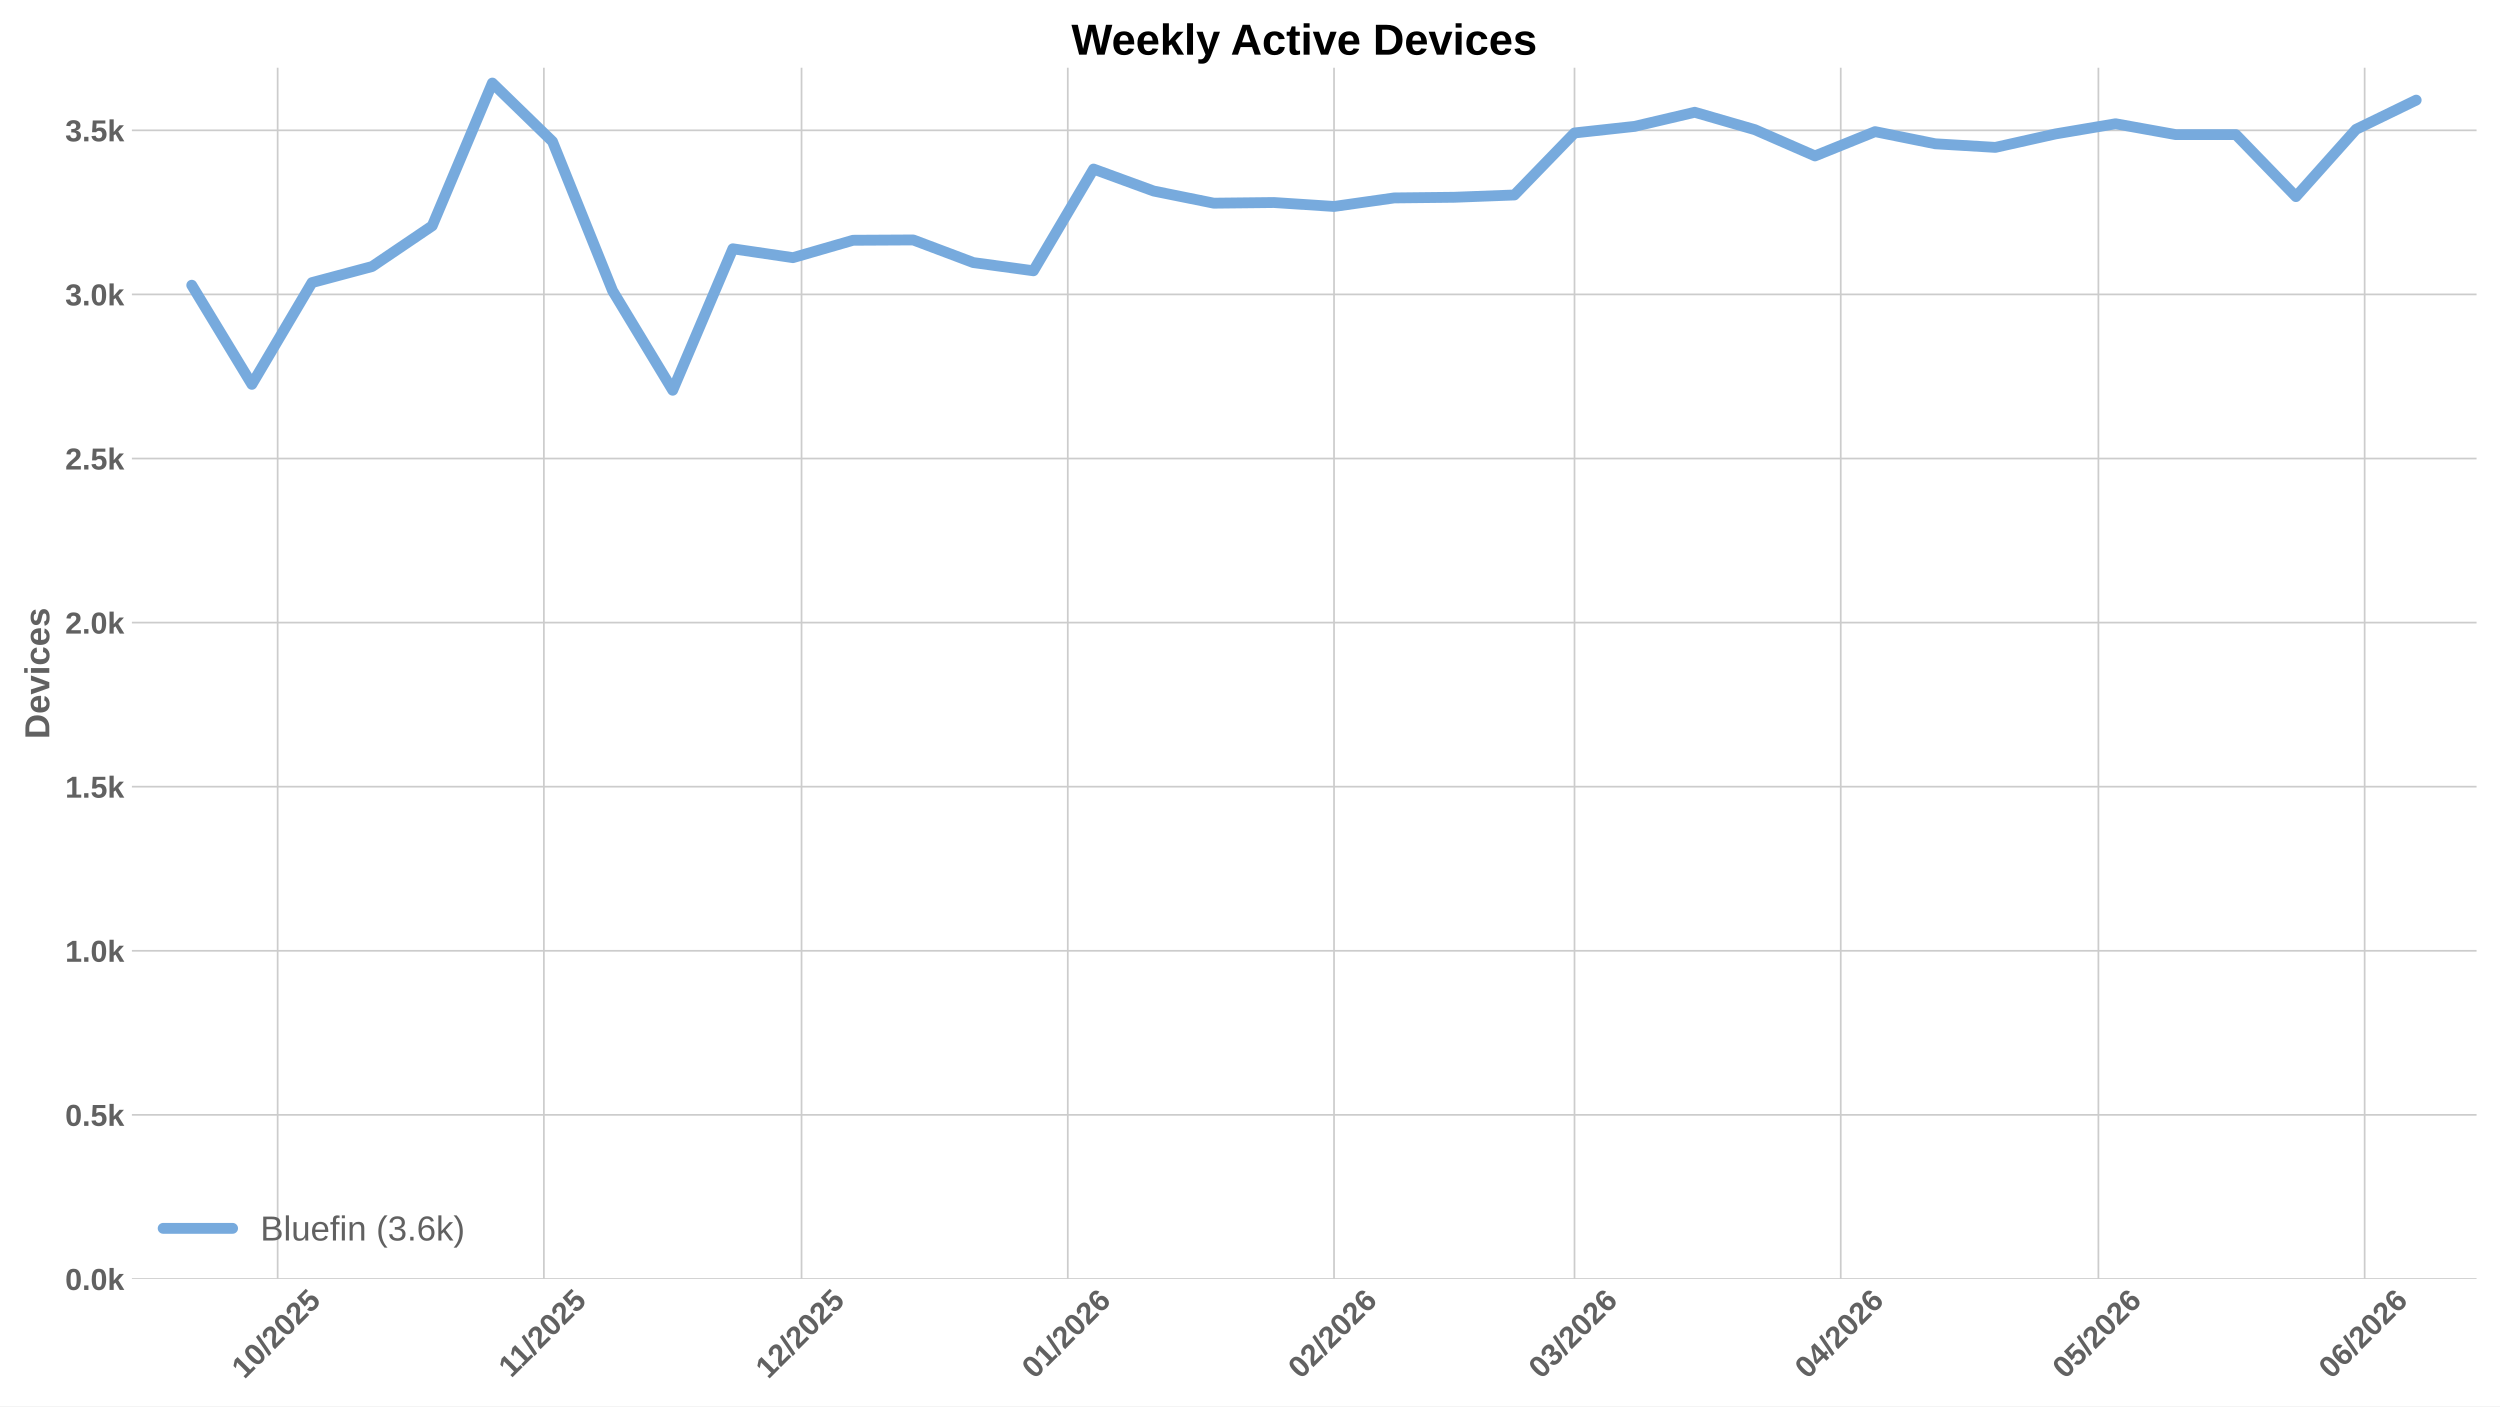
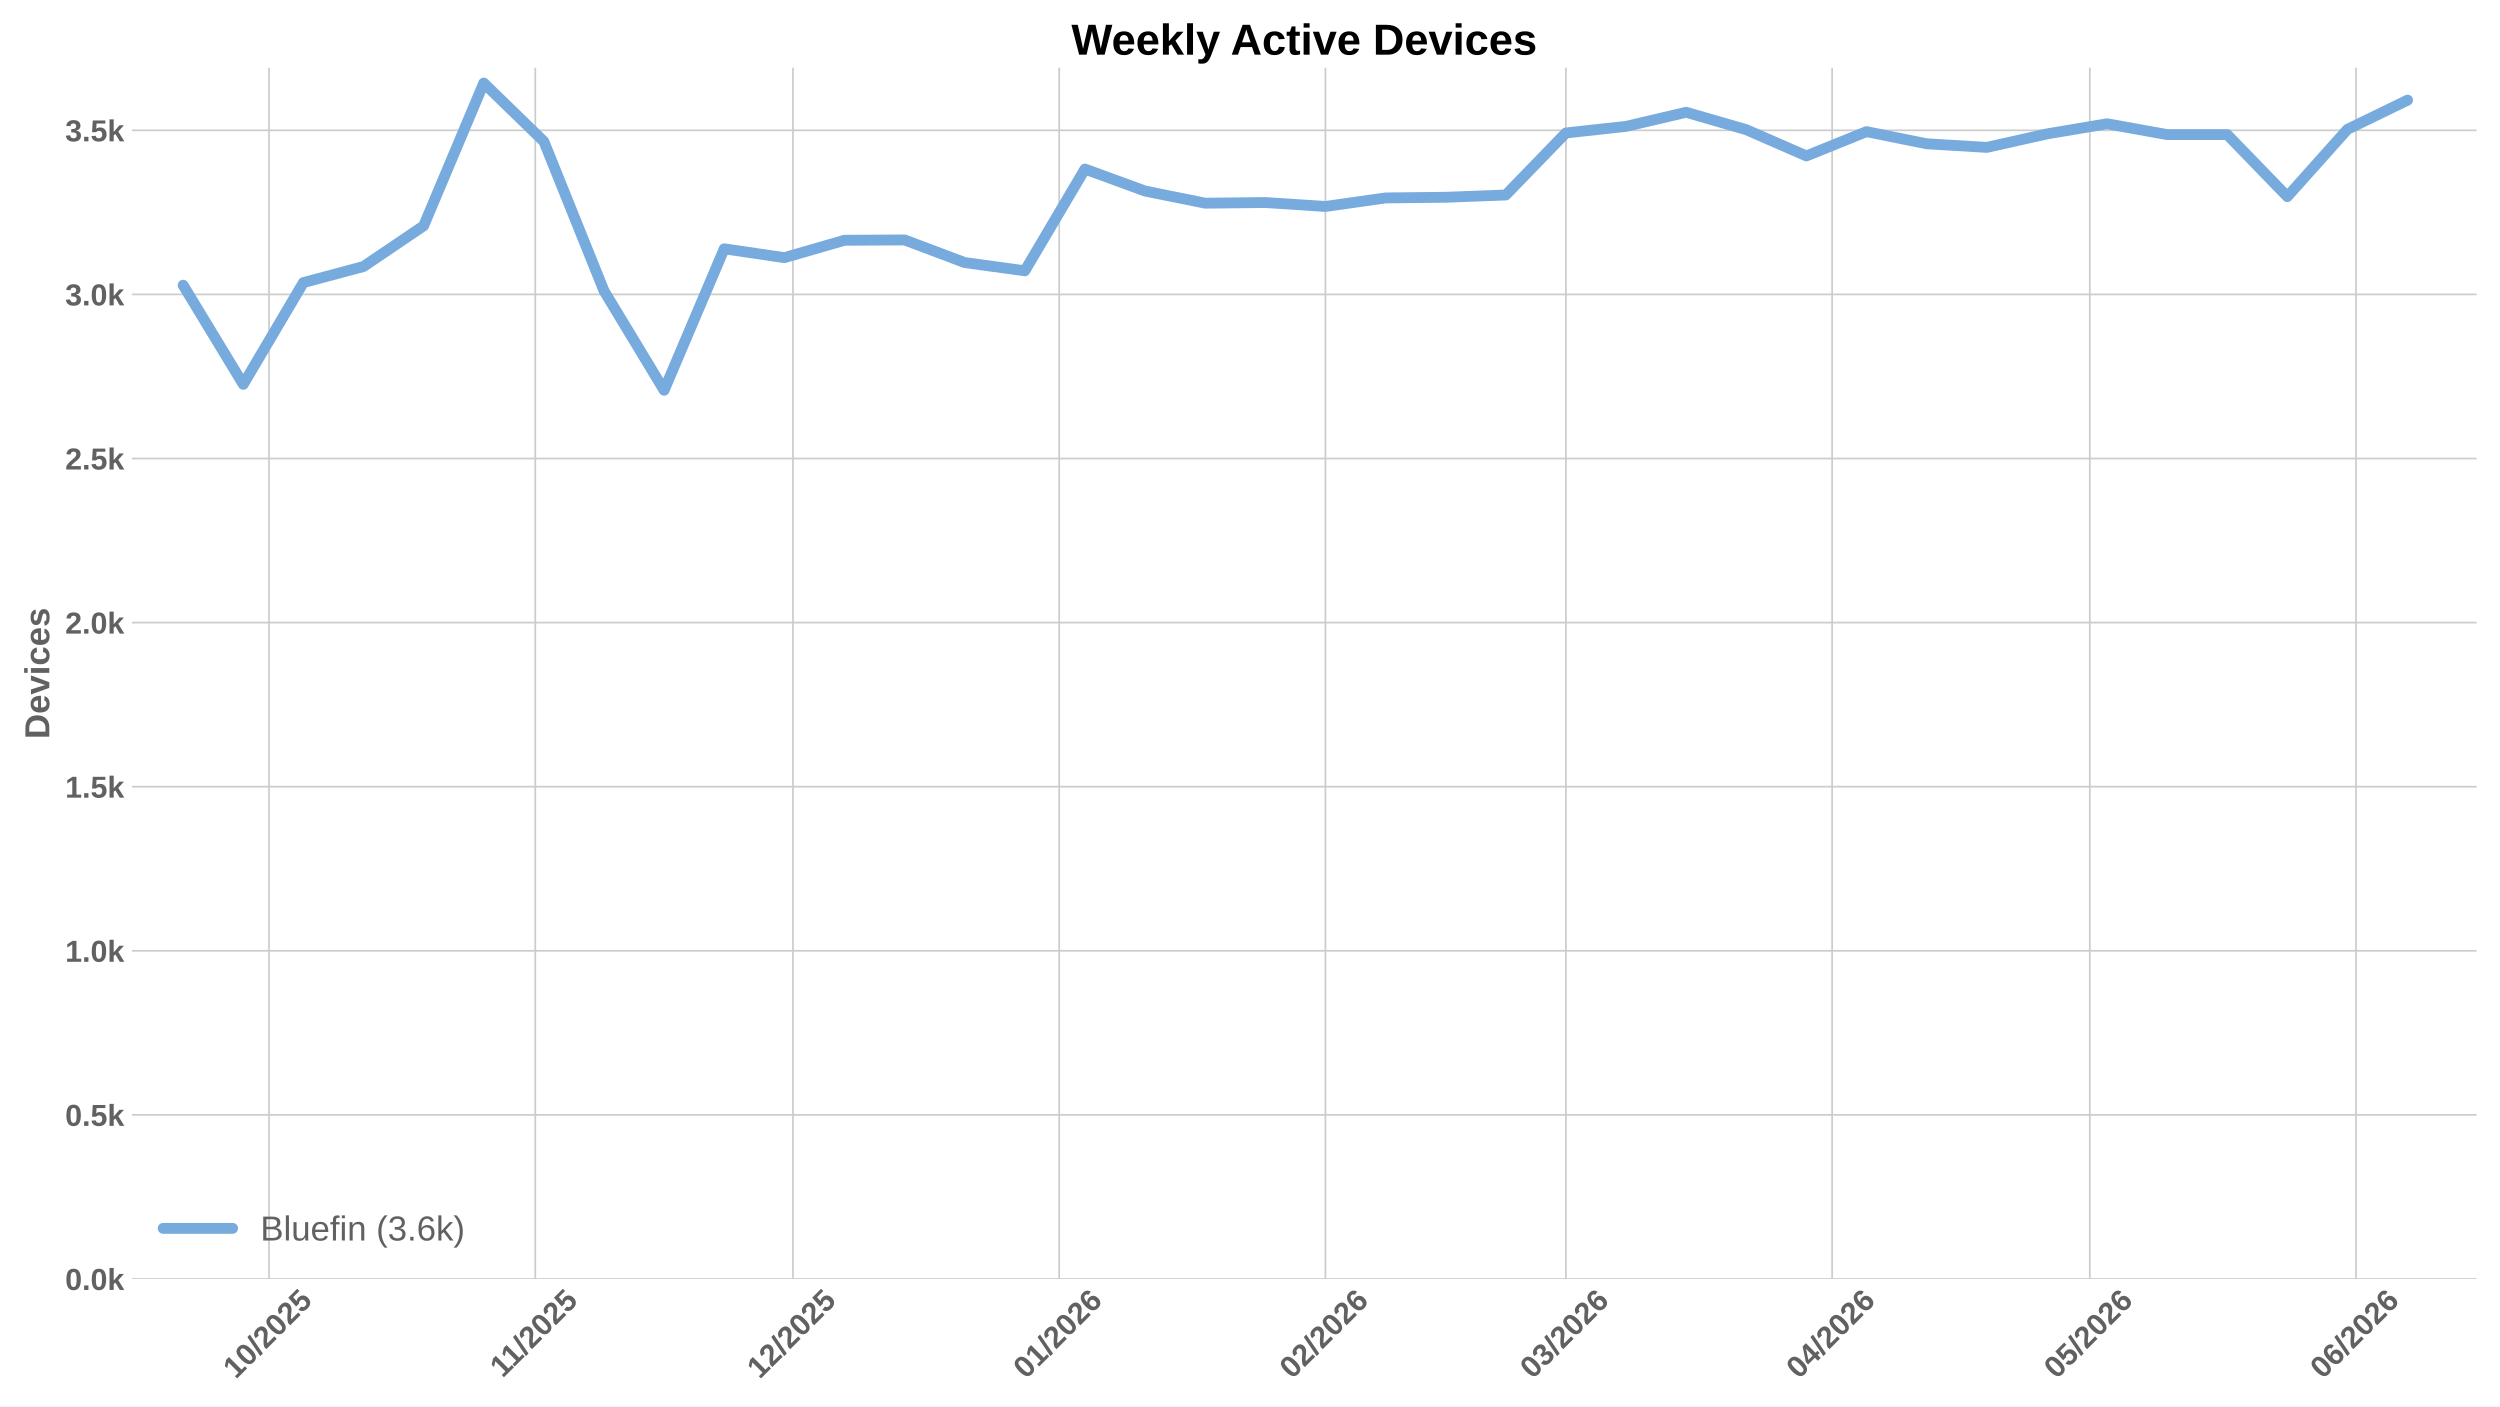
<svg xmlns="http://www.w3.org/2000/svg" xmlns:xlink="http://www.w3.org/1999/xlink" width="1152pt" height="648pt" viewBox="0 0 1152 648" version="1.1">
  <defs>
    <style type="text/css">*{stroke-linejoin: round; stroke-linecap: butt}</style>
  </defs>
  <g id="figure_1">
    <g id="patch_1">
      <path d="M 0 648  L 1152 648  L 1152 0  L 0 0  z " style="fill: #ffffff" />
    </g>
    <g id="axes_1">
      <g id="patch_2">
        <path d="M 60.78 589.343  L 1141.2 589.343  L 1141.2 31.2  L 60.78 31.2  z " style="fill: #ffffff" />
      </g>
      <g id="matplotlib.axis_1">
        <g id="xtick_1">
          <g id="line2d_1">
-             <path d="M 127.938 589.343  L 127.938 31.2  " clip-path="url(#p076b881eda)" style="fill: none; stroke: #cccccc; stroke-width: 0.8; stroke-linecap: round" />
+             <path d="M 123.974 589.343  L 123.974 31.2  " clip-path="url(#p4c986acf94)" style="fill: none; stroke: #cccccc; stroke-width: 0.8; stroke-linecap: round" />
          </g>
          <g id="line2d_2" />
          <g id="text_1">
-             <g style="fill: #616161" transform="translate(112.6074 635.7977) rotate(-45) scale(0.14 -0.14)">
+             <g style="fill: #616161" transform="translate(108.644 635.7977) rotate(-45) scale(0.14 -0.14)">
              <defs>
                <path id="LiberationSans-Bold-31" d="M 403 0  L 403 653  L 1494 653  L 1494 3656  L 438 2997  L 438 3688  L 1541 4403  L 2372 4403  L 2372 653  L 3381 653  L 3381 0  L 403 0  z " transform="scale(0.015625)" />
                <path id="LiberationSans-Bold-30" d="M 3297 2203  Q 3297 1088 2914 512  Q 2531 -63 1766 -63  Q 253 -63 253 2203  Q 253 2994 418 3494  Q 584 3994 915 4231  Q 1247 4469 1791 4469  Q 2572 4469 2934 3903  Q 3297 3338 3297 2203  z M 2416 2203  Q 2416 2813 2356 3150  Q 2297 3488 2165 3634  Q 2034 3781 1784 3781  Q 1519 3781 1383 3632  Q 1247 3484 1189 3148  Q 1131 2813 1131 2203  Q 1131 1600 1192 1261  Q 1253 922 1386 775  Q 1519 628 1772 628  Q 2022 628 2158 783  Q 2294 938 2355 1278  Q 2416 1619 2416 2203  z " transform="scale(0.015625)" />
                <path id="LiberationSans-Bold-2f" d="M 63 -128  L 972 4638  L 1716 4638  L 822 -128  L 63 -128  z " transform="scale(0.015625)" />
                <path id="LiberationSans-Bold-32" d="M 222 0  L 222 609  Q 394 988 711 1347  Q 1028 1706 1509 2097  Q 1972 2472 2158 2715  Q 2344 2959 2344 3194  Q 2344 3769 1766 3769  Q 1484 3769 1336 3617  Q 1188 3466 1144 3163  L 259 3213  Q 334 3825 717 4147  Q 1100 4469 1759 4469  Q 2472 4469 2853 4144  Q 3234 3819 3234 3231  Q 3234 2922 3112 2672  Q 2991 2422 2800 2211  Q 2609 2000 2376 1815  Q 2144 1631 1925 1456  Q 1706 1281 1526 1103  Q 1347 925 1259 722  L 3303 722  L 3303 0  L 222 0  z " transform="scale(0.015625)" />
                <path id="LiberationSans-Bold-35" d="M 3381 1466  Q 3381 766 2945 351  Q 2509 -63 1750 -63  Q 1088 -63 689 235  Q 291 534 197 1100  L 1075 1172  Q 1144 891 1319 762  Q 1494 634 1759 634  Q 2088 634 2283 843  Q 2478 1053 2478 1447  Q 2478 1794 2293 2001  Q 2109 2209 1778 2209  Q 1413 2209 1181 1925  L 325 1925  L 478 4403  L 3125 4403  L 3125 3750  L 1275 3750  L 1203 2638  Q 1522 2919 2000 2919  Q 2628 2919 3004 2528  Q 3381 2138 3381 1466  z " transform="scale(0.015625)" />
              </defs>
              <use xlink:href="#LiberationSans-Bold-31" />
              <use xlink:href="#LiberationSans-Bold-30" transform="translate(55.61523 0)" />
              <use xlink:href="#LiberationSans-Bold-2f" transform="translate(111.2305 0)" />
              <use xlink:href="#LiberationSans-Bold-32" transform="translate(139.0137 0)" />
              <use xlink:href="#LiberationSans-Bold-30" transform="translate(194.6289 0)" />
              <use xlink:href="#LiberationSans-Bold-32" transform="translate(250.2441 0)" />
              <use xlink:href="#LiberationSans-Bold-35" transform="translate(305.8594 0)" />
            </g>
          </g>
        </g>
        <g id="xtick_2">
          <g id="line2d_3">
-             <path d="M 250.623 589.343  L 250.623 31.2  " clip-path="url(#p076b881eda)" style="fill: none; stroke: #cccccc; stroke-width: 0.8; stroke-linecap: round" />
+             <path d="M 246.659 589.343  L 246.659 31.2  " clip-path="url(#p4c986acf94)" style="fill: none; stroke: #cccccc; stroke-width: 0.8; stroke-linecap: round" />
          </g>
          <g id="line2d_4" />
          <g id="text_2">
-             <g style="fill: #616161" transform="translate(235.5647 635.2532) rotate(-45) scale(0.14 -0.14)">
+             <g style="fill: #616161" transform="translate(231.6013 635.2532) rotate(-45) scale(0.14 -0.14)">
              <use xlink:href="#LiberationSans-Bold-31" />
              <use xlink:href="#LiberationSans-Bold-31" transform="translate(50.11523 0)" />
              <use xlink:href="#LiberationSans-Bold-2f" transform="translate(105.7305 0)" />
              <use xlink:href="#LiberationSans-Bold-32" transform="translate(133.5137 0)" />
              <use xlink:href="#LiberationSans-Bold-30" transform="translate(189.1289 0)" />
              <use xlink:href="#LiberationSans-Bold-32" transform="translate(244.7441 0)" />
              <use xlink:href="#LiberationSans-Bold-35" transform="translate(300.3594 0)" />
            </g>
          </g>
        </g>
        <g id="xtick_3">
          <g id="line2d_5">
-             <path d="M 369.35 589.343  L 369.35 31.2  " clip-path="url(#p076b881eda)" style="fill: none; stroke: #cccccc; stroke-width: 0.8; stroke-linecap: round" />
+             <path d="M 365.387 589.343  L 365.387 31.2  " clip-path="url(#p4c986acf94)" style="fill: none; stroke: #cccccc; stroke-width: 0.8; stroke-linecap: round" />
          </g>
          <g id="line2d_6" />
          <g id="text_3">
-             <g style="fill: #616161" transform="translate(354.02 635.7977) rotate(-45) scale(0.14 -0.14)">
+             <g style="fill: #616161" transform="translate(350.0565 635.7977) rotate(-45) scale(0.14 -0.14)">
              <use xlink:href="#LiberationSans-Bold-31" />
              <use xlink:href="#LiberationSans-Bold-32" transform="translate(55.61523 0)" />
              <use xlink:href="#LiberationSans-Bold-2f" transform="translate(111.2305 0)" />
              <use xlink:href="#LiberationSans-Bold-32" transform="translate(139.0137 0)" />
              <use xlink:href="#LiberationSans-Bold-30" transform="translate(194.6289 0)" />
              <use xlink:href="#LiberationSans-Bold-32" transform="translate(250.2441 0)" />
              <use xlink:href="#LiberationSans-Bold-35" transform="translate(305.8594 0)" />
            </g>
          </g>
        </g>
        <g id="xtick_4">
          <g id="line2d_7">
-             <path d="M 492.035 589.343  L 492.035 31.2  " clip-path="url(#p076b881eda)" style="fill: none; stroke: #cccccc; stroke-width: 0.8; stroke-linecap: round" />
+             <path d="M 488.072 589.343  L 488.072 31.2  " clip-path="url(#p4c986acf94)" style="fill: none; stroke: #cccccc; stroke-width: 0.8; stroke-linecap: round" />
          </g>
          <g id="line2d_8" />
          <g id="text_4">
-             <g style="fill: #616161" transform="translate(476.705 635.7977) rotate(-45) scale(0.14 -0.14)">
+             <g style="fill: #616161" transform="translate(472.7416 635.7977) rotate(-45) scale(0.14 -0.14)">
              <defs>
                <path id="LiberationSans-Bold-36" d="M 3328 1441  Q 3328 738 2934 337  Q 2541 -63 1847 -63  Q 1069 -63 651 482  Q 234 1028 234 2100  Q 234 3278 657 3873  Q 1081 4469 1869 4469  Q 2428 4469 2751 4222  Q 3075 3975 3209 3456  L 2381 3341  Q 2263 3775 1850 3775  Q 1497 3775 1295 3422  Q 1094 3069 1094 2350  Q 1234 2584 1484 2709  Q 1734 2834 2050 2834  Q 2641 2834 2984 2459  Q 3328 2084 3328 1441  z M 2447 1416  Q 2447 1791 2273 1989  Q 2100 2188 1797 2188  Q 1506 2188 1331 2002  Q 1156 1816 1156 1509  Q 1156 1125 1339 873  Q 1522 622 1819 622  Q 2116 622 2281 833  Q 2447 1044 2447 1416  z " transform="scale(0.015625)" />
              </defs>
              <use xlink:href="#LiberationSans-Bold-30" />
              <use xlink:href="#LiberationSans-Bold-31" transform="translate(55.61523 0)" />
              <use xlink:href="#LiberationSans-Bold-2f" transform="translate(111.2305 0)" />
              <use xlink:href="#LiberationSans-Bold-32" transform="translate(139.0137 0)" />
              <use xlink:href="#LiberationSans-Bold-30" transform="translate(194.6289 0)" />
              <use xlink:href="#LiberationSans-Bold-32" transform="translate(250.2441 0)" />
              <use xlink:href="#LiberationSans-Bold-36" transform="translate(305.8594 0)" />
            </g>
          </g>
        </g>
        <g id="xtick_5">
          <g id="line2d_9">
-             <path d="M 614.72 589.343  L 614.72 31.2  " clip-path="url(#p076b881eda)" style="fill: none; stroke: #cccccc; stroke-width: 0.8; stroke-linecap: round" />
+             <path d="M 610.757 589.343  L 610.757 31.2  " clip-path="url(#p4c986acf94)" style="fill: none; stroke: #cccccc; stroke-width: 0.8; stroke-linecap: round" />
          </g>
          <g id="line2d_10" />
          <g id="text_5">
-             <g style="fill: #616161" transform="translate(599.3901 635.7977) rotate(-45) scale(0.14 -0.14)">
+             <g style="fill: #616161" transform="translate(595.4267 635.7977) rotate(-45) scale(0.14 -0.14)">
              <use xlink:href="#LiberationSans-Bold-30" />
              <use xlink:href="#LiberationSans-Bold-32" transform="translate(55.61523 0)" />
              <use xlink:href="#LiberationSans-Bold-2f" transform="translate(111.2305 0)" />
              <use xlink:href="#LiberationSans-Bold-32" transform="translate(139.0137 0)" />
              <use xlink:href="#LiberationSans-Bold-30" transform="translate(194.6289 0)" />
              <use xlink:href="#LiberationSans-Bold-32" transform="translate(250.2441 0)" />
              <use xlink:href="#LiberationSans-Bold-36" transform="translate(305.8594 0)" />
            </g>
          </g>
        </g>
        <g id="xtick_6">
          <g id="line2d_11">
-             <path d="M 725.533 589.343  L 725.533 31.2  " clip-path="url(#p076b881eda)" style="fill: none; stroke: #cccccc; stroke-width: 0.8; stroke-linecap: round" />
+             <path d="M 721.569 589.343  L 721.569 31.2  " clip-path="url(#p4c986acf94)" style="fill: none; stroke: #cccccc; stroke-width: 0.8; stroke-linecap: round" />
          </g>
          <g id="line2d_12" />
          <g id="text_6">
-             <g style="fill: #616161" transform="translate(710.2024 635.7977) rotate(-45) scale(0.14 -0.14)">
+             <g style="fill: #616161" transform="translate(706.239 635.7977) rotate(-45) scale(0.14 -0.14)">
              <defs>
                <path id="LiberationSans-Bold-33" d="M 3328 1222  Q 3328 603 2922 265  Q 2516 -72 1766 -72  Q 1056 -72 637 254  Q 219 581 147 1197  L 1041 1275  Q 1125 641 1763 641  Q 2078 641 2253 797  Q 2428 953 2428 1275  Q 2428 1569 2215 1725  Q 2003 1881 1584 1881  L 1278 1881  L 1278 2591  L 1566 2591  Q 1944 2591 2134 2745  Q 2325 2900 2325 3188  Q 2325 3459 2173 3614  Q 2022 3769 1731 3769  Q 1459 3769 1292 3619  Q 1125 3469 1100 3194  L 222 3256  Q 291 3825 694 4147  Q 1097 4469 1747 4469  Q 2438 4469 2827 4158  Q 3216 3847 3216 3297  Q 3216 2884 2973 2618  Q 2731 2353 2275 2266  L 2275 2253  Q 2781 2194 3054 1920  Q 3328 1647 3328 1222  z " transform="scale(0.015625)" />
              </defs>
              <use xlink:href="#LiberationSans-Bold-30" />
              <use xlink:href="#LiberationSans-Bold-33" transform="translate(55.61523 0)" />
              <use xlink:href="#LiberationSans-Bold-2f" transform="translate(111.2305 0)" />
              <use xlink:href="#LiberationSans-Bold-32" transform="translate(139.0137 0)" />
              <use xlink:href="#LiberationSans-Bold-30" transform="translate(194.6289 0)" />
              <use xlink:href="#LiberationSans-Bold-32" transform="translate(250.2441 0)" />
              <use xlink:href="#LiberationSans-Bold-36" transform="translate(305.8594 0)" />
            </g>
          </g>
        </g>
        <g id="xtick_7">
          <g id="line2d_13">
-             <path d="M 848.218 589.343  L 848.218 31.2  " clip-path="url(#p076b881eda)" style="fill: none; stroke: #cccccc; stroke-width: 0.8; stroke-linecap: round" />
+             <path d="M 844.254 589.343  L 844.254 31.2  " clip-path="url(#p4c986acf94)" style="fill: none; stroke: #cccccc; stroke-width: 0.8; stroke-linecap: round" />
          </g>
          <g id="line2d_14" />
          <g id="text_7">
-             <g style="fill: #616161" transform="translate(832.8874 635.7977) rotate(-45) scale(0.14 -0.14)">
+             <g style="fill: #616161" transform="translate(828.924 635.7977) rotate(-45) scale(0.14 -0.14)">
              <defs>
                <path id="LiberationSans-Bold-34" d="M 2938 897  L 2938 0  L 2100 0  L 2100 897  L 97 897  L 97 1556  L 1956 4403  L 2938 4403  L 2938 1550  L 3525 1550  L 3525 897  L 2938 897  z M 2100 2991  Q 2100 3159 2111 3356  Q 2122 3553 2128 3609  Q 2047 3434 1834 3103  L 813 1550  L 2100 1550  L 2100 2991  z " transform="scale(0.015625)" />
              </defs>
              <use xlink:href="#LiberationSans-Bold-30" />
              <use xlink:href="#LiberationSans-Bold-34" transform="translate(55.61523 0)" />
              <use xlink:href="#LiberationSans-Bold-2f" transform="translate(111.2305 0)" />
              <use xlink:href="#LiberationSans-Bold-32" transform="translate(139.0137 0)" />
              <use xlink:href="#LiberationSans-Bold-30" transform="translate(194.6289 0)" />
              <use xlink:href="#LiberationSans-Bold-32" transform="translate(250.2441 0)" />
              <use xlink:href="#LiberationSans-Bold-36" transform="translate(305.8594 0)" />
            </g>
          </g>
        </g>
        <g id="xtick_8">
          <g id="line2d_15">
-             <path d="M 966.945 589.343  L 966.945 31.2  " clip-path="url(#p076b881eda)" style="fill: none; stroke: #cccccc; stroke-width: 0.8; stroke-linecap: round" />
+             <path d="M 962.982 589.343  L 962.982 31.2  " clip-path="url(#p4c986acf94)" style="fill: none; stroke: #cccccc; stroke-width: 0.8; stroke-linecap: round" />
          </g>
          <g id="line2d_16" />
          <g id="text_8">
-             <g style="fill: #616161" transform="translate(951.6149 635.7977) rotate(-45) scale(0.14 -0.14)">
+             <g style="fill: #616161" transform="translate(947.6515 635.7977) rotate(-45) scale(0.14 -0.14)">
              <use xlink:href="#LiberationSans-Bold-30" />
              <use xlink:href="#LiberationSans-Bold-35" transform="translate(55.61523 0)" />
              <use xlink:href="#LiberationSans-Bold-2f" transform="translate(111.2305 0)" />
              <use xlink:href="#LiberationSans-Bold-32" transform="translate(139.0137 0)" />
              <use xlink:href="#LiberationSans-Bold-30" transform="translate(194.6289 0)" />
              <use xlink:href="#LiberationSans-Bold-32" transform="translate(250.2441 0)" />
              <use xlink:href="#LiberationSans-Bold-36" transform="translate(305.8594 0)" />
            </g>
          </g>
        </g>
        <g id="xtick_9">
          <g id="line2d_17">
-             <path d="M 1089.63 589.343  L 1089.63 31.2  " clip-path="url(#p076b881eda)" style="fill: none; stroke: #cccccc; stroke-width: 0.8; stroke-linecap: round" />
+             <path d="M 1085.667 589.343  L 1085.667 31.2  " clip-path="url(#p4c986acf94)" style="fill: none; stroke: #cccccc; stroke-width: 0.8; stroke-linecap: round" />
          </g>
          <g id="line2d_18" />
          <g id="text_9">
-             <g style="fill: #616161" transform="translate(1074.3 635.7977) rotate(-45) scale(0.14 -0.14)">
+             <g style="fill: #616161" transform="translate(1070.337 635.7977) rotate(-45) scale(0.14 -0.14)">
              <use xlink:href="#LiberationSans-Bold-30" />
              <use xlink:href="#LiberationSans-Bold-36" transform="translate(55.61523 0)" />
              <use xlink:href="#LiberationSans-Bold-2f" transform="translate(111.2305 0)" />
              <use xlink:href="#LiberationSans-Bold-32" transform="translate(139.0137 0)" />
              <use xlink:href="#LiberationSans-Bold-30" transform="translate(194.6289 0)" />
              <use xlink:href="#LiberationSans-Bold-32" transform="translate(250.2441 0)" />
              <use xlink:href="#LiberationSans-Bold-36" transform="translate(305.8594 0)" />
            </g>
          </g>
        </g>
      </g>
      <g id="matplotlib.axis_2">
        <g id="ytick_1">
          <g id="line2d_19">
-             <path d="M 60.78 589.343  L 1141.2 589.343  " clip-path="url(#p076b881eda)" style="fill: none; stroke: #cccccc; stroke-width: 0.8; stroke-linecap: round" />
+             <path d="M 60.78 589.343  L 1141.2 589.343  " clip-path="url(#p4c986acf94)" style="fill: none; stroke: #cccccc; stroke-width: 0.8; stroke-linecap: round" />
          </g>
          <g id="line2d_20" />
          <g id="text_10">
            <g style="fill: #616161" transform="translate(30.03469 594.416) scale(0.14 -0.14)">
              <defs>
                <path id="LiberationSans-Bold-2e" d="M 434 0  L 434 953  L 1338 953  L 1338 0  L 434 0  z " transform="scale(0.015625)" />
                <path id="LiberationSans-Bold-6b" d="M 2606 0  L 1703 1531  L 1325 1269  L 1325 0  L 447 0  L 447 4638  L 1325 4638  L 1325 1981  L 2531 3381  L 3475 3381  L 2288 2063  L 3566 0  L 2606 0  z " transform="scale(0.015625)" />
              </defs>
              <use xlink:href="#LiberationSans-Bold-30" />
              <use xlink:href="#LiberationSans-Bold-2e" transform="translate(55.61523 0)" />
              <use xlink:href="#LiberationSans-Bold-30" transform="translate(83.39844 0)" />
              <use xlink:href="#LiberationSans-Bold-6b" transform="translate(139.0137 0)" />
            </g>
          </g>
        </g>
        <g id="ytick_2">
          <g id="line2d_21">
-             <path d="M 60.78 513.73  L 1141.2 513.73  " clip-path="url(#p076b881eda)" style="fill: none; stroke: #cccccc; stroke-width: 0.8; stroke-linecap: round" />
+             <path d="M 60.78 513.73  L 1141.2 513.73  " clip-path="url(#p4c986acf94)" style="fill: none; stroke: #cccccc; stroke-width: 0.8; stroke-linecap: round" />
          </g>
          <g id="line2d_22" />
          <g id="text_11">
            <g style="fill: #616161" transform="translate(30.03469 518.8032) scale(0.14 -0.14)">
              <use xlink:href="#LiberationSans-Bold-30" />
              <use xlink:href="#LiberationSans-Bold-2e" transform="translate(55.61523 0)" />
              <use xlink:href="#LiberationSans-Bold-35" transform="translate(83.39844 0)" />
              <use xlink:href="#LiberationSans-Bold-6b" transform="translate(139.0137 0)" />
            </g>
          </g>
        </g>
        <g id="ytick_3">
          <g id="line2d_23">
-             <path d="M 60.78 438.118  L 1141.2 438.118  " clip-path="url(#p076b881eda)" style="fill: none; stroke: #cccccc; stroke-width: 0.8; stroke-linecap: round" />
+             <path d="M 60.78 438.118  L 1141.2 438.118  " clip-path="url(#p4c986acf94)" style="fill: none; stroke: #cccccc; stroke-width: 0.8; stroke-linecap: round" />
          </g>
          <g id="line2d_24" />
          <g id="text_12">
            <g style="fill: #616161" transform="translate(30.03469 443.1905) scale(0.14 -0.14)">
              <use xlink:href="#LiberationSans-Bold-31" />
              <use xlink:href="#LiberationSans-Bold-2e" transform="translate(55.61523 0)" />
              <use xlink:href="#LiberationSans-Bold-30" transform="translate(83.39844 0)" />
              <use xlink:href="#LiberationSans-Bold-6b" transform="translate(139.0137 0)" />
            </g>
          </g>
        </g>
        <g id="ytick_4">
          <g id="line2d_25">
-             <path d="M 60.78 362.505  L 1141.2 362.505  " clip-path="url(#p076b881eda)" style="fill: none; stroke: #cccccc; stroke-width: 0.8; stroke-linecap: round" />
+             <path d="M 60.78 362.505  L 1141.2 362.505  " clip-path="url(#p4c986acf94)" style="fill: none; stroke: #cccccc; stroke-width: 0.8; stroke-linecap: round" />
          </g>
          <g id="line2d_26" />
          <g id="text_13">
            <g style="fill: #616161" transform="translate(30.03469 367.5777) scale(0.14 -0.14)">
              <use xlink:href="#LiberationSans-Bold-31" />
              <use xlink:href="#LiberationSans-Bold-2e" transform="translate(55.61523 0)" />
              <use xlink:href="#LiberationSans-Bold-35" transform="translate(83.39844 0)" />
              <use xlink:href="#LiberationSans-Bold-6b" transform="translate(139.0137 0)" />
            </g>
          </g>
        </g>
        <g id="ytick_5">
          <g id="line2d_27">
-             <path d="M 60.78 286.892  L 1141.2 286.892  " clip-path="url(#p076b881eda)" style="fill: none; stroke: #cccccc; stroke-width: 0.8; stroke-linecap: round" />
+             <path d="M 60.78 286.892  L 1141.2 286.892  " clip-path="url(#p4c986acf94)" style="fill: none; stroke: #cccccc; stroke-width: 0.8; stroke-linecap: round" />
          </g>
          <g id="line2d_28" />
          <g id="text_14">
            <g style="fill: #616161" transform="translate(30.03469 291.9649) scale(0.14 -0.14)">
              <use xlink:href="#LiberationSans-Bold-32" />
              <use xlink:href="#LiberationSans-Bold-2e" transform="translate(55.61523 0)" />
              <use xlink:href="#LiberationSans-Bold-30" transform="translate(83.39844 0)" />
              <use xlink:href="#LiberationSans-Bold-6b" transform="translate(139.0137 0)" />
            </g>
          </g>
        </g>
        <g id="ytick_6">
          <g id="line2d_29">
-             <path d="M 60.78 211.279  L 1141.2 211.279  " clip-path="url(#p076b881eda)" style="fill: none; stroke: #cccccc; stroke-width: 0.8; stroke-linecap: round" />
+             <path d="M 60.78 211.279  L 1141.2 211.279  " clip-path="url(#p4c986acf94)" style="fill: none; stroke: #cccccc; stroke-width: 0.8; stroke-linecap: round" />
          </g>
          <g id="line2d_30" />
          <g id="text_15">
            <g style="fill: #616161" transform="translate(30.03469 216.3522) scale(0.14 -0.14)">
              <use xlink:href="#LiberationSans-Bold-32" />
              <use xlink:href="#LiberationSans-Bold-2e" transform="translate(55.61523 0)" />
              <use xlink:href="#LiberationSans-Bold-35" transform="translate(83.39844 0)" />
              <use xlink:href="#LiberationSans-Bold-6b" transform="translate(139.0137 0)" />
            </g>
          </g>
        </g>
        <g id="ytick_7">
          <g id="line2d_31">
-             <path d="M 60.78 135.667  L 1141.2 135.667  " clip-path="url(#p076b881eda)" style="fill: none; stroke: #cccccc; stroke-width: 0.8; stroke-linecap: round" />
+             <path d="M 60.78 135.667  L 1141.2 135.667  " clip-path="url(#p4c986acf94)" style="fill: none; stroke: #cccccc; stroke-width: 0.8; stroke-linecap: round" />
          </g>
          <g id="line2d_32" />
          <g id="text_16">
            <g style="fill: #616161" transform="translate(30.03469 140.7394) scale(0.14 -0.14)">
              <use xlink:href="#LiberationSans-Bold-33" />
              <use xlink:href="#LiberationSans-Bold-2e" transform="translate(55.61523 0)" />
              <use xlink:href="#LiberationSans-Bold-30" transform="translate(83.39844 0)" />
              <use xlink:href="#LiberationSans-Bold-6b" transform="translate(139.0137 0)" />
            </g>
          </g>
        </g>
        <g id="ytick_8">
          <g id="line2d_33">
-             <path d="M 60.78 60.054  L 1141.2 60.054  " clip-path="url(#p076b881eda)" style="fill: none; stroke: #cccccc; stroke-width: 0.8; stroke-linecap: round" />
+             <path d="M 60.78 60.054  L 1141.2 60.054  " clip-path="url(#p4c986acf94)" style="fill: none; stroke: #cccccc; stroke-width: 0.8; stroke-linecap: round" />
          </g>
          <g id="line2d_34" />
          <g id="text_17">
            <g style="fill: #616161" transform="translate(30.03469 65.12664) scale(0.14 -0.14)">
              <use xlink:href="#LiberationSans-Bold-33" />
              <use xlink:href="#LiberationSans-Bold-2e" transform="translate(55.61523 0)" />
              <use xlink:href="#LiberationSans-Bold-35" transform="translate(83.39844 0)" />
              <use xlink:href="#LiberationSans-Bold-6b" transform="translate(139.0137 0)" />
            </g>
          </g>
        </g>
        <g id="text_18">
          <g style="fill: #616161" transform="translate(22.71469 340.5153) rotate(-90) scale(0.16 -0.16)">
            <defs>
              <path id="LiberationSans-Bold-44" d="M 4353 2234  Q 4353 1553 4086 1045  Q 3819 538 3330 269  Q 2841 0 2209 0  L 428 0  L 428 4403  L 2022 4403  Q 3134 4403 3743 3842  Q 4353 3281 4353 2234  z M 3425 2234  Q 3425 2944 3056 3317  Q 2688 3691 2003 3691  L 1350 3691  L 1350 713  L 2131 713  Q 2725 713 3075 1122  Q 3425 1531 3425 2234  z " transform="scale(0.015625)" />
              <path id="LiberationSans-Bold-65" d="M 1831 -63  Q 1069 -63 659 389  Q 250 841 250 1706  Q 250 2544 665 2994  Q 1081 3444 1844 3444  Q 2572 3444 2956 2961  Q 3341 2478 3341 1547  L 3341 1522  L 1172 1522  Q 1172 1028 1355 776  Q 1538 525 1875 525  Q 2341 525 2463 928  L 3291 856  Q 2931 -63 1831 -63  z M 1831 2891  Q 1522 2891 1355 2675  Q 1188 2459 1178 2072  L 2491 2072  Q 2466 2481 2294 2686  Q 2122 2891 1831 2891  z " transform="scale(0.015625)" />
              <path id="LiberationSans-Bold-76" d="M 2284 0  L 1234 0  L 25 3381  L 953 3381  L 1544 1491  Q 1591 1334 1766 709  Q 1797 838 1894 1159  Q 1991 1481 2613 3381  L 3531 3381  L 2284 0  z " transform="scale(0.015625)" />
              <path id="LiberationSans-Bold-69" d="M 447 3991  L 447 4638  L 1325 4638  L 1325 3991  L 447 3991  z M 447 0  L 447 3381  L 1325 3381  L 1325 0  L 447 0  z " transform="scale(0.015625)" />
              <path id="LiberationSans-Bold-63" d="M 1856 -63  Q 1088 -63 669 395  Q 250 853 250 1672  Q 250 2509 672 2976  Q 1094 3444 1869 3444  Q 2466 3444 2856 3144  Q 3247 2844 3347 2316  L 2463 2272  Q 2425 2531 2275 2686  Q 2125 2841 1850 2841  Q 1172 2841 1172 1706  Q 1172 538 1863 538  Q 2113 538 2281 695  Q 2450 853 2491 1166  L 3372 1125  Q 3325 778 3123 506  Q 2922 234 2594 85  Q 2266 -63 1856 -63  z " transform="scale(0.015625)" />
              <path id="LiberationSans-Bold-73" d="M 3297 988  Q 3297 497 2895 217  Q 2494 -63 1784 -63  Q 1088 -63 717 157  Q 347 378 225 844  L 997 959  Q 1063 719 1223 619  Q 1384 519 1784 519  Q 2153 519 2322 612  Q 2491 706 2491 906  Q 2491 1069 2355 1164  Q 2219 1259 1894 1325  Q 1150 1472 890 1598  Q 631 1725 495 1926  Q 359 2128 359 2422  Q 359 2906 732 3176  Q 1106 3447 1791 3447  Q 2394 3447 2761 3212  Q 3128 2978 3219 2534  L 2441 2453  Q 2403 2659 2256 2761  Q 2109 2863 1791 2863  Q 1478 2863 1322 2783  Q 1166 2703 1166 2516  Q 1166 2369 1286 2283  Q 1406 2197 1691 2141  Q 2088 2059 2395 1973  Q 2703 1888 2889 1769  Q 3075 1650 3186 1464  Q 3297 1278 3297 988  z " transform="scale(0.015625)" />
            </defs>
            <use xlink:href="#LiberationSans-Bold-44" />
            <use xlink:href="#LiberationSans-Bold-65" transform="translate(72.2168 0)" />
            <use xlink:href="#LiberationSans-Bold-76" transform="translate(127.832 0)" />
            <use xlink:href="#LiberationSans-Bold-69" transform="translate(183.4473 0)" />
            <use xlink:href="#LiberationSans-Bold-63" transform="translate(211.2305 0)" />
            <use xlink:href="#LiberationSans-Bold-65" transform="translate(266.8457 0)" />
            <use xlink:href="#LiberationSans-Bold-73" transform="translate(322.4609 0)" />
          </g>
        </g>
      </g>
      <g id="line2d_35">
-         <path d="M 88.362 131.432  L 116.065 177.102  L 143.768 130.222  L 171.471 122.812  L 199.174 104.06  L 226.877 38.277  L 254.58 65.195  L 282.283 134.003  L 309.987 179.824  L 337.69 114.646  L 365.393 118.729  L 393.096 110.714  L 420.799 110.563  L 448.502 120.998  L 476.205 124.778  L 503.908 77.898  L 531.611 88.031  L 559.314 93.626  L 587.017 93.323  L 614.72 95.138  L 642.423 91.206  L 670.127 90.904  L 697.83 89.845  L 725.533 61.264  L 753.236 58.239  L 780.939 51.736  L 808.642 59.751  L 836.345 71.849  L 864.048 60.659  L 891.751 66.254  L 919.454 67.918  L 947.157 61.717  L 974.86 57.029  L 1002.563 62.02  L 1030.267 62.02  L 1057.97 90.601  L 1085.673 59.6  L 1113.376 46.141  " clip-path="url(#p076b881eda)" style="fill: none; stroke: #77aadd; stroke-width: 5; stroke-linecap: round" />
+         <path d="M 84.398 131.432  L 112.102 177.102  L 139.805 130.222  L 167.508 122.812  L 195.211 104.06  L 222.914 38.277  L 250.617 65.195  L 278.32 134.003  L 306.023 179.824  L 333.726 114.646  L 361.429 118.729  L 389.132 110.714  L 416.835 110.563  L 444.538 120.998  L 472.242 124.778  L 499.945 77.898  L 527.648 88.031  L 555.351 93.626  L 583.054 93.323  L 610.757 95.138  L 638.46 91.206  L 666.163 90.904  L 693.866 89.845  L 721.569 61.264  L 749.272 58.239  L 776.975 51.736  L 804.678 59.751  L 832.382 71.849  L 860.085 60.659  L 887.788 66.254  L 915.491 67.918  L 943.194 61.717  L 970.897 57.029  L 998.6 62.02  L 1026.303 62.02  L 1054.006 90.601  L 1081.709 59.6  L 1109.412 46.141  " clip-path="url(#p4c986acf94)" style="fill: none; stroke: #77aadd; stroke-width: 5; stroke-linecap: round" />
      </g>
      <g id="patch_3">
        <path d="M 60.78 589.343  L 60.78 31.2  " style="fill: none" />
      </g>
      <g id="patch_4">
        <path d="M 1141.2 589.343  L 1141.2 31.2  " style="fill: none" />
      </g>
      <g id="patch_5">
        <path d="M 60.78 589.343  L 1141.2 589.343  " style="fill: none" />
      </g>
      <g id="patch_6">
        <path d="M 60.78 31.2  L 1141.2 31.2  " style="fill: none" />
      </g>
      <g id="text_19">
        <g transform="translate(493.7056 25.2) scale(0.2 -0.2)">
          <defs>
            <path id="LiberationSans-Bold-57" d="M 4897 0  L 3803 0  L 3206 2547  Q 3097 2997 3022 3488  Q 2947 3078 2900 2864  Q 2853 2650 2234 0  L 1141 0  L 6 4403  L 941 4403  L 1578 1559  L 1722 872  Q 1809 1306 1892 1701  Q 1975 2097 2516 4403  L 3547 4403  L 4103 2059  Q 4169 1797 4325 872  L 4403 1234  L 4569 1953  L 5100 4403  L 6034 4403  L 4897 0  z " transform="scale(0.015625)" />
            <path id="LiberationSans-Bold-6c" d="M 447 0  L 447 4638  L 1325 4638  L 1325 0  L 447 0  z " transform="scale(0.015625)" />
            <path id="LiberationSans-Bold-79" d="M 884 -1328  Q 569 -1328 331 -1288  L 331 -663  Q 497 -688 634 -688  Q 822 -688 945 -628  Q 1069 -569 1167 -431  Q 1266 -294 1388 34  L 50 3381  L 978 3381  L 1509 1797  Q 1634 1456 1825 753  L 1903 1050  L 2106 1784  L 2606 3381  L 3525 3381  L 2188 -178  Q 1919 -828 1630 -1078  Q 1341 -1328 884 -1328  z " transform="scale(0.015625)" />
            <path id="LiberationSans-Bold-20" transform="scale(0.015625)" />
            <path id="LiberationSans-Bold-41" d="M 3541 0  L 3150 1125  L 1472 1125  L 1081 0  L 159 0  L 1766 4403  L 2853 4403  L 4453 0  L 3541 0  z M 2309 3725  L 2291 3656  Q 2259 3544 2215 3400  Q 2172 3256 1678 1819  L 2944 1819  L 2509 3084  L 2375 3509  L 2309 3725  z " transform="scale(0.015625)" />
            <path id="LiberationSans-Bold-74" d="M 1313 -56  Q 925 -56 715 155  Q 506 366 506 794  L 506 2788  L 78 2788  L 78 3381  L 550 3381  L 825 4175  L 1375 4175  L 1375 3381  L 2016 3381  L 2016 2788  L 1375 2788  L 1375 1031  Q 1375 784 1469 667  Q 1563 550 1759 550  Q 1863 550 2053 594  L 2053 50  Q 1728 -56 1313 -56  z " transform="scale(0.015625)" />
          </defs>
          <use xlink:href="#LiberationSans-Bold-57" />
          <use xlink:href="#LiberationSans-Bold-65" transform="translate(92.63477 0)" />
          <use xlink:href="#LiberationSans-Bold-65" transform="translate(148.25 0)" />
          <use xlink:href="#LiberationSans-Bold-6b" transform="translate(203.8652 0)" />
          <use xlink:href="#LiberationSans-Bold-6c" transform="translate(259.4805 0)" />
          <use xlink:href="#LiberationSans-Bold-79" transform="translate(287.2637 0)" />
          <use xlink:href="#LiberationSans-Bold-20" transform="translate(342.8789 0)" />
          <use xlink:href="#LiberationSans-Bold-41" transform="translate(366.9121 0)" />
          <use xlink:href="#LiberationSans-Bold-63" transform="translate(439.1289 0)" />
          <use xlink:href="#LiberationSans-Bold-74" transform="translate(494.7441 0)" />
          <use xlink:href="#LiberationSans-Bold-69" transform="translate(528.0449 0)" />
          <use xlink:href="#LiberationSans-Bold-76" transform="translate(555.8281 0)" />
          <use xlink:href="#LiberationSans-Bold-65" transform="translate(611.4434 0)" />
          <use xlink:href="#LiberationSans-Bold-20" transform="translate(667.0586 0)" />
          <use xlink:href="#LiberationSans-Bold-44" transform="translate(694.8418 0)" />
          <use xlink:href="#LiberationSans-Bold-65" transform="translate(767.0586 0)" />
          <use xlink:href="#LiberationSans-Bold-76" transform="translate(822.6738 0)" />
          <use xlink:href="#LiberationSans-Bold-69" transform="translate(878.2891 0)" />
          <use xlink:href="#LiberationSans-Bold-63" transform="translate(906.0723 0)" />
          <use xlink:href="#LiberationSans-Bold-65" transform="translate(961.6875 0)" />
          <use xlink:href="#LiberationSans-Bold-73" transform="translate(1017.303 0)" />
        </g>
      </g>
      <g id="legend_1">
        <g id="line2d_36">
          <path d="M 75.18 566.023  L 91.18 566.023  L 107.18 566.023  " style="fill: none; stroke: #77aadd; stroke-width: 5; stroke-linecap: round" />
        </g>
        <g id="text_20">
          <g style="fill: #616161" transform="translate(119.98 571.6232) scale(0.16 -0.16)">
            <defs>
              <path id="LiberationSans-42" d="M 3931 1241  Q 3931 653 3503 326  Q 3075 0 2313 0  L 525 0  L 525 4403  L 2125 4403  Q 3675 4403 3675 3334  Q 3675 2944 3456 2678  Q 3238 2413 2838 2322  Q 3363 2259 3647 1970  Q 3931 1681 3931 1241  z M 3075 3263  Q 3075 3619 2831 3772  Q 2588 3925 2125 3925  L 1122 3925  L 1122 2531  L 2125 2531  Q 2603 2531 2839 2711  Q 3075 2891 3075 3263  z M 3328 1288  Q 3328 2066 2234 2066  L 1122 2066  L 1122 478  L 2281 478  Q 2828 478 3078 681  Q 3328 884 3328 1288  z " transform="scale(0.015625)" />
              <path id="LiberationSans-6c" d="M 431 0  L 431 4638  L 994 4638  L 994 0  L 431 0  z " transform="scale(0.015625)" />
              <path id="LiberationSans-75" d="M 981 3381  L 981 1238  Q 981 903 1047 718  Q 1113 534 1256 453  Q 1400 372 1678 372  Q 2084 372 2318 650  Q 2553 928 2553 1422  L 2553 3381  L 3116 3381  L 3116 722  Q 3116 131 3134 0  L 2603 0  Q 2600 16 2597 84  Q 2594 153 2589 242  Q 2584 331 2578 578  L 2569 578  Q 2375 228 2120 82  Q 1866 -63 1488 -63  Q 931 -63 673 214  Q 416 491 416 1128  L 416 3381  L 981 3381  z " transform="scale(0.015625)" />
              <path id="LiberationSans-65" d="M 863 1572  Q 863 991 1103 675  Q 1344 359 1806 359  Q 2172 359 2392 506  Q 2613 653 2691 878  L 3184 738  Q 2881 -63 1806 -63  Q 1056 -63 664 384  Q 272 831 272 1713  Q 272 2550 664 2997  Q 1056 3444 1784 3444  Q 3275 3444 3275 1647  L 3275 1572  L 863 1572  z M 2694 2003  Q 2647 2538 2422 2783  Q 2197 3028 1775 3028  Q 1366 3028 1127 2754  Q 888 2481 869 2003  L 2694 2003  z " transform="scale(0.015625)" />
              <path id="LiberationSans-66" d="M 1128 2972  L 1128 0  L 566 0  L 566 2972  L 91 2972  L 91 3381  L 566 3381  L 566 3763  Q 566 4225 769 4428  Q 972 4631 1391 4631  Q 1625 4631 1788 4594  L 1788 4166  Q 1647 4191 1538 4191  Q 1322 4191 1225 4081  Q 1128 3972 1128 3684  L 1128 3381  L 1788 3381  L 1788 2972  L 1128 2972  z " transform="scale(0.015625)" />
              <path id="LiberationSans-69" d="M 428 4100  L 428 4638  L 991 4638  L 991 4100  L 428 4100  z M 428 0  L 428 3381  L 991 3381  L 991 0  L 428 0  z " transform="scale(0.015625)" />
              <path id="LiberationSans-6e" d="M 2578 0  L 2578 2144  Q 2578 2478 2512 2662  Q 2447 2847 2303 2928  Q 2159 3009 1881 3009  Q 1475 3009 1240 2731  Q 1006 2453 1006 1959  L 1006 0  L 444 0  L 444 2659  Q 444 3250 425 3381  L 956 3381  Q 959 3366 962 3297  Q 966 3228 970 3139  Q 975 3050 981 2803  L 991 2803  Q 1184 3153 1439 3298  Q 1694 3444 2072 3444  Q 2628 3444 2886 3167  Q 3144 2891 3144 2253  L 3144 0  L 2578 0  z " transform="scale(0.015625)" />
              <path id="LiberationSans-20" transform="scale(0.015625)" />
              <path id="LiberationSans-28" d="M 397 1663  Q 397 2566 680 3284  Q 963 4003 1550 4638  L 2094 4638  Q 1509 3988 1236 3256  Q 963 2525 963 1656  Q 963 791 1233 62  Q 1503 -666 2094 -1325  L 1550 -1325  Q 959 -688 678 32  Q 397 753 397 1650  L 397 1663  z " transform="scale(0.015625)" />
              <path id="LiberationSans-33" d="M 3278 1216  Q 3278 606 2890 271  Q 2503 -63 1784 -63  Q 1116 -63 717 239  Q 319 541 244 1131  L 825 1184  Q 938 403 1784 403  Q 2209 403 2451 612  Q 2694 822 2694 1234  Q 2694 1594 2417 1795  Q 2141 1997 1619 1997  L 1300 1997  L 1300 2484  L 1606 2484  Q 2069 2484 2323 2686  Q 2578 2888 2578 3244  Q 2578 3597 2370 3801  Q 2163 4006 1753 4006  Q 1381 4006 1151 3815  Q 922 3625 884 3278  L 319 3322  Q 381 3863 767 4166  Q 1153 4469 1759 4469  Q 2422 4469 2789 4161  Q 3156 3853 3156 3303  Q 3156 2881 2920 2617  Q 2684 2353 2234 2259  L 2234 2247  Q 2728 2194 3003 1916  Q 3278 1638 3278 1216  z " transform="scale(0.015625)" />
              <path id="LiberationSans-2e" d="M 584 0  L 584 684  L 1194 684  L 1194 0  L 584 0  z " transform="scale(0.015625)" />
              <path id="LiberationSans-36" d="M 3278 1441  Q 3278 744 2900 340  Q 2522 -63 1856 -63  Q 1113 -63 719 490  Q 325 1044 325 2100  Q 325 3244 734 3856  Q 1144 4469 1900 4469  Q 2897 4469 3156 3572  L 2619 3475  Q 2453 4013 1894 4013  Q 1413 4013 1148 3564  Q 884 3116 884 2266  Q 1038 2550 1316 2698  Q 1594 2847 1953 2847  Q 2563 2847 2920 2465  Q 3278 2084 3278 1441  z M 2706 1416  Q 2706 1894 2472 2153  Q 2238 2413 1819 2413  Q 1425 2413 1183 2183  Q 941 1953 941 1550  Q 941 1041 1192 716  Q 1444 391 1838 391  Q 2244 391 2475 664  Q 2706 938 2706 1416  z " transform="scale(0.015625)" />
              <path id="LiberationSans-6b" d="M 2550 0  L 1406 1544  L 994 1203  L 994 0  L 431 0  L 431 4638  L 994 4638  L 994 1741  L 2478 3381  L 3138 3381  L 1766 1928  L 3209 0  L 2550 0  z " transform="scale(0.015625)" />
              <path id="LiberationSans-29" d="M 1734 1650  Q 1734 747 1451 28  Q 1169 -691 581 -1325  L 38 -1325  Q 625 -669 897 57  Q 1169 784 1169 1656  Q 1169 2528 895 3256  Q 622 3984 38 4638  L 581 4638  Q 1172 4000 1453 3279  Q 1734 2559 1734 1663  L 1734 1650  z " transform="scale(0.015625)" />
            </defs>
            <use xlink:href="#LiberationSans-42" />
            <use xlink:href="#LiberationSans-6c" transform="translate(66.69922 0)" />
            <use xlink:href="#LiberationSans-75" transform="translate(88.91602 0)" />
            <use xlink:href="#LiberationSans-65" transform="translate(144.5312 0)" />
            <use xlink:href="#LiberationSans-66" transform="translate(200.1465 0)" />
            <use xlink:href="#LiberationSans-69" transform="translate(227.9297 0)" />
            <use xlink:href="#LiberationSans-6e" transform="translate(250.1465 0)" />
            <use xlink:href="#LiberationSans-20" transform="translate(305.7617 0)" />
            <use xlink:href="#LiberationSans-28" transform="translate(333.5449 0)" />
            <use xlink:href="#LiberationSans-33" transform="translate(366.8457 0)" />
            <use xlink:href="#LiberationSans-2e" transform="translate(422.4609 0)" />
            <use xlink:href="#LiberationSans-36" transform="translate(450.2441 0)" />
            <use xlink:href="#LiberationSans-6b" transform="translate(505.8594 0)" />
            <use xlink:href="#LiberationSans-29" transform="translate(555.8594 0)" />
          </g>
        </g>
      </g>
    </g>
  </g>
  <defs>
-     <clipPath id="p076b881eda">
+     <clipPath id="p4c986acf94">
      <rect x="60.78" y="31.2" width="1080.42" height="558.143" />
    </clipPath>
  </defs>
</svg>
